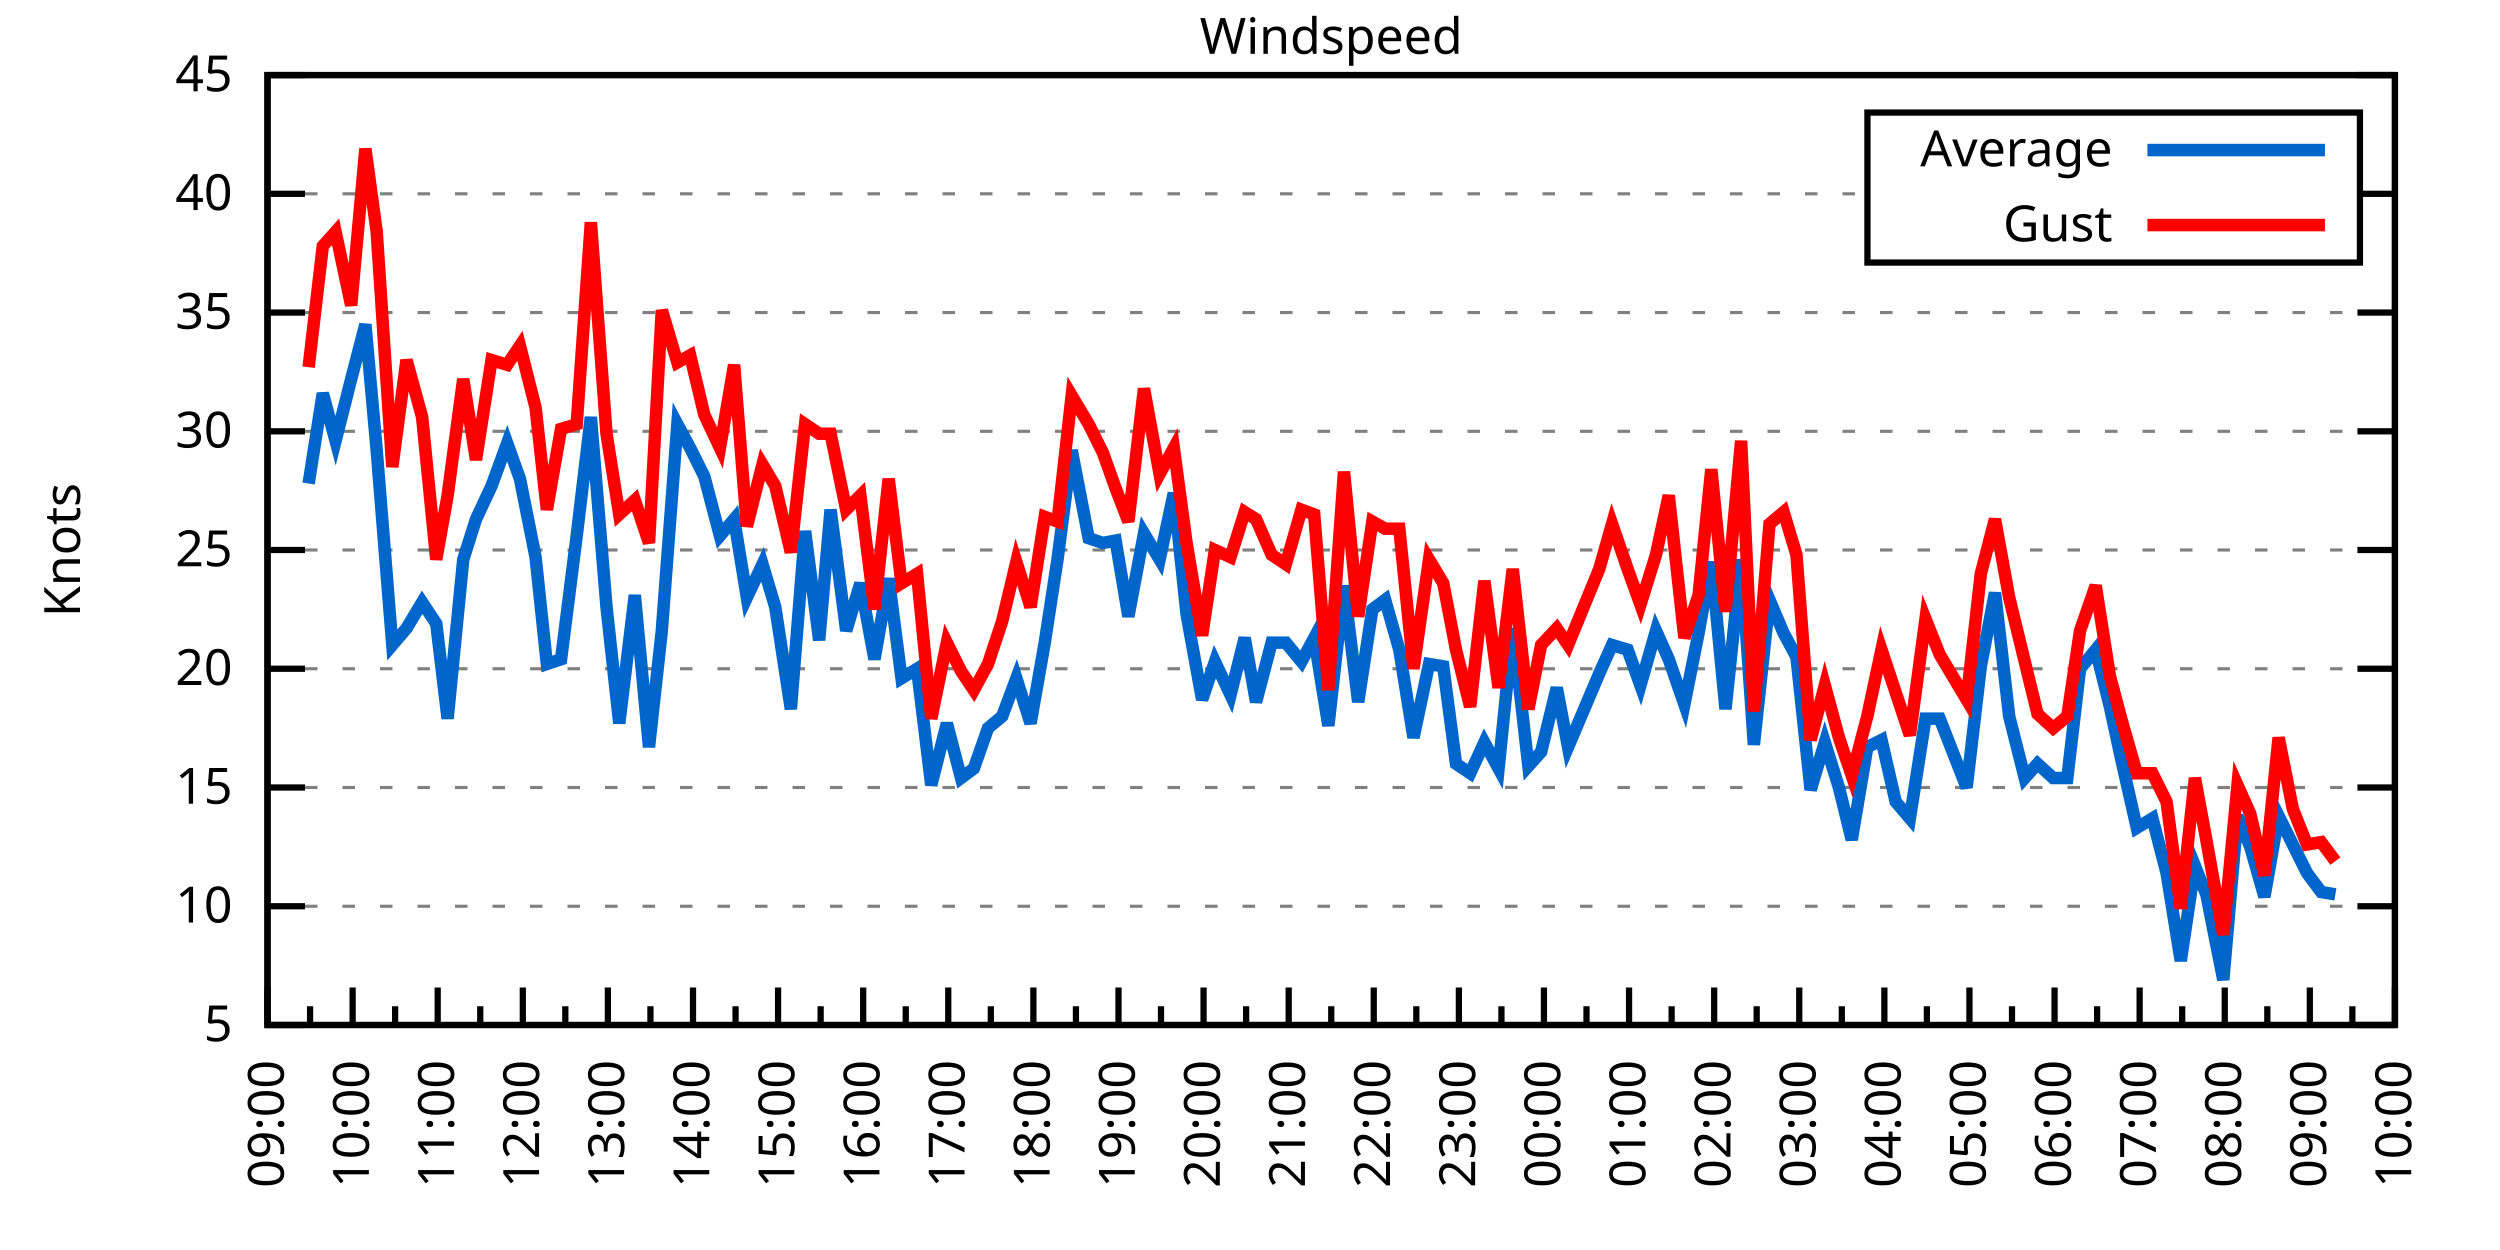
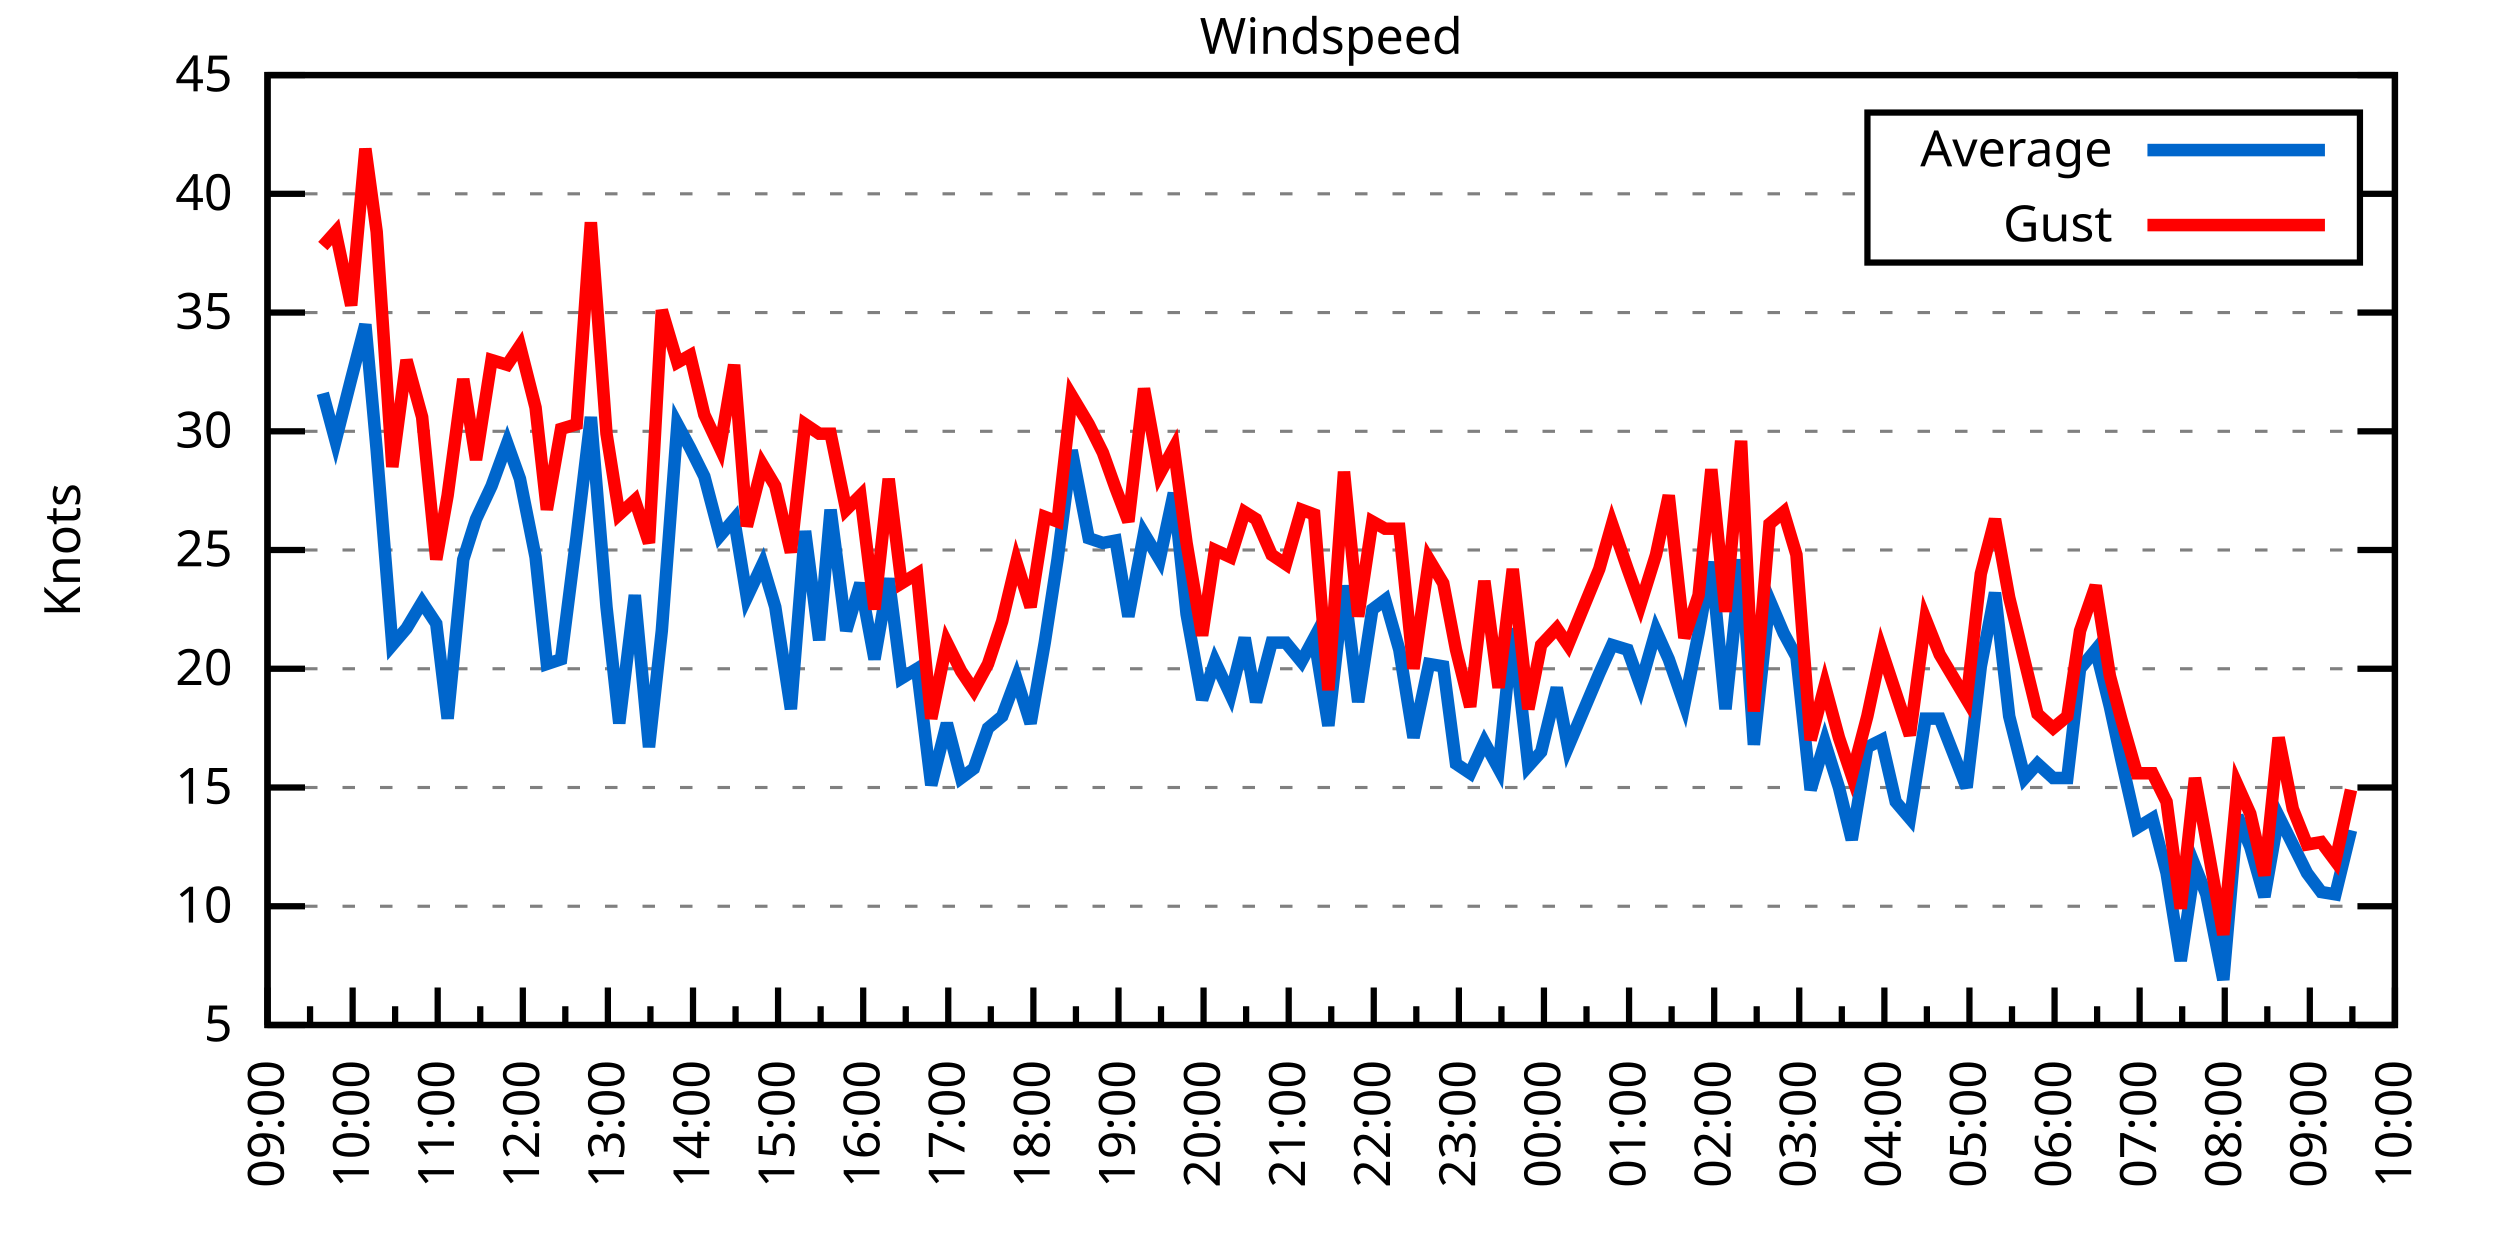
<svg xmlns="http://www.w3.org/2000/svg" xmlns:xlink="http://www.w3.org/1999/xlink" width="400" height="200" viewBox="0 0 400 200">
  <g id="gnuplot_canvas">
    <rect x="0" y="0" width="400" height="200" fill="none" />
    <defs>
      <circle id="gpDot" r="0.5" stroke-width="0.5" stroke="currentColor" />
      <path id="gpPt0" stroke-width="0.333" stroke="currentColor" d="M-1,0 h2 M0,-1 v2" />
      <path id="gpPt1" stroke-width="0.333" stroke="currentColor" d="M-1,-1 L1,1 M1,-1 L-1,1" />
      <path id="gpPt2" stroke-width="0.333" stroke="currentColor" d="M-1,0 L1,0 M0,-1 L0,1 M-1,-1 L1,1 M-1,1 L1,-1" />
      <rect id="gpPt3" stroke-width="0.333" stroke="currentColor" x="-1" y="-1" width="2" height="2" />
      <rect id="gpPt4" stroke-width="0.333" stroke="currentColor" fill="currentColor" x="-1" y="-1" width="2" height="2" />
      <circle id="gpPt5" stroke-width="0.333" stroke="currentColor" cx="0" cy="0" r="1" />
      <use xlink:href="#gpPt5" id="gpPt6" fill="currentColor" stroke="none" />
      <path id="gpPt7" stroke-width="0.333" stroke="currentColor" d="M0,-1.33 L-1.33,0.67 L1.33,0.67 z" />
      <use xlink:href="#gpPt7" id="gpPt8" fill="currentColor" stroke="none" />
      <use xlink:href="#gpPt7" id="gpPt9" stroke="currentColor" transform="rotate(180)" />
      <use xlink:href="#gpPt9" id="gpPt10" fill="currentColor" stroke="none" />
      <use xlink:href="#gpPt3" id="gpPt11" stroke="currentColor" transform="rotate(45)" />
      <use xlink:href="#gpPt11" id="gpPt12" fill="currentColor" stroke="none" />
      <path id="gpPt13" stroke-width="0.333" stroke="currentColor" d="M0,1.330 L1.265,0.411 L0.782,-1.067 L-0.782,-1.076 L-1.265,0.411 z" />
      <use xlink:href="#gpPt13" id="gpPt14" fill="currentColor" stroke="none" />
      <filter id="textbox" filterUnits="objectBoundingBox" x="0" y="0" height="1" width="1">
        <feFlood flood-color="white" flood-opacity="1" result="bgnd" />
        <feComposite in="SourceGraphic" in2="bgnd" operator="atop" />
      </filter>
      <filter id="greybox" filterUnits="objectBoundingBox" x="0" y="0" height="1" width="1">
        <feFlood flood-color="lightgrey" flood-opacity="1" result="grey" />
        <feComposite in="SourceGraphic" in2="grey" operator="atop" />
      </filter>
    </defs>
    <g fill="none" color="white" stroke="currentColor" stroke-width="1.00" stroke-linecap="butt" stroke-linejoin="miter">
</g>
    <g fill="none" color="black" stroke="currentColor" stroke-width="1.00" stroke-linecap="butt" stroke-linejoin="miter">
      <g stroke="none" shape-rendering="crispEdges">
        <polygon fill="rgb(255, 255, 255)" points="42.80,164.00 383.18,164.00 383.18,12.02 42.80,12.02 " />
      </g>
    </g>
    <g fill="none" color="black" stroke="currentColor" stroke-width="1.00" stroke-linecap="butt" stroke-linejoin="miter">
</g>
    <g fill="none" color="black" stroke="black" stroke-width="0.50" stroke-linecap="butt" stroke-linejoin="miter">
</g>
    <g fill="none" color="gray" stroke="currentColor" stroke-width="0.50" stroke-linecap="butt" stroke-linejoin="miter">
      <path stroke="gray" stroke-dasharray="2,4" class="gridline" d="M42.80,164.00 L383.19,164.00  " />
    </g>
    <g fill="none" color="gray" stroke="gray" stroke-width="1.00" stroke-linecap="butt" stroke-linejoin="miter">
</g>
    <g fill="none" color="black" stroke="currentColor" stroke-width="1.00" stroke-linecap="butt" stroke-linejoin="miter">
      <path stroke="black" d="M42.80,164.00 L48.80,164.00 M383.19,164.00 L377.19,164.00  " />
      <g transform="translate(37.20,166.60)" stroke="none" fill="black" font-family="Sans" font-size="8.00" text-anchor="end">
        <text>
          <tspan font-family="Sans"> 5</tspan>
        </text>
      </g>
    </g>
    <g fill="none" color="black" stroke="currentColor" stroke-width="1.00" stroke-linecap="butt" stroke-linejoin="miter">
</g>
    <g fill="none" color="black" stroke="black" stroke-width="0.50" stroke-linecap="butt" stroke-linejoin="miter">
</g>
    <g fill="none" color="gray" stroke="currentColor" stroke-width="0.50" stroke-linecap="butt" stroke-linejoin="miter">
      <path stroke="gray" stroke-dasharray="2,4" class="gridline" d="M42.80,145.00 L383.19,145.00  " />
    </g>
    <g fill="none" color="gray" stroke="gray" stroke-width="1.00" stroke-linecap="butt" stroke-linejoin="miter">
</g>
    <g fill="none" color="black" stroke="currentColor" stroke-width="1.00" stroke-linecap="butt" stroke-linejoin="miter">
      <path stroke="black" d="M42.80,145.00 L48.80,145.00 M383.19,145.00 L377.19,145.00  " />
      <g transform="translate(37.20,147.60)" stroke="none" fill="black" font-family="Sans" font-size="8.00" text-anchor="end">
        <text>
          <tspan font-family="Sans"> 10</tspan>
        </text>
      </g>
    </g>
    <g fill="none" color="black" stroke="currentColor" stroke-width="1.00" stroke-linecap="butt" stroke-linejoin="miter">
</g>
    <g fill="none" color="black" stroke="black" stroke-width="0.50" stroke-linecap="butt" stroke-linejoin="miter">
</g>
    <g fill="none" color="gray" stroke="currentColor" stroke-width="0.50" stroke-linecap="butt" stroke-linejoin="miter">
      <path stroke="gray" stroke-dasharray="2,4" class="gridline" d="M42.80,126.00 L383.19,126.00  " />
    </g>
    <g fill="none" color="gray" stroke="gray" stroke-width="1.00" stroke-linecap="butt" stroke-linejoin="miter">
</g>
    <g fill="none" color="black" stroke="currentColor" stroke-width="1.00" stroke-linecap="butt" stroke-linejoin="miter">
      <path stroke="black" d="M42.80,126.00 L48.80,126.00 M383.19,126.00 L377.19,126.00  " />
      <g transform="translate(37.20,128.60)" stroke="none" fill="black" font-family="Sans" font-size="8.00" text-anchor="end">
        <text>
          <tspan font-family="Sans"> 15</tspan>
        </text>
      </g>
    </g>
    <g fill="none" color="black" stroke="currentColor" stroke-width="1.00" stroke-linecap="butt" stroke-linejoin="miter">
</g>
    <g fill="none" color="black" stroke="black" stroke-width="0.50" stroke-linecap="butt" stroke-linejoin="miter">
</g>
    <g fill="none" color="gray" stroke="currentColor" stroke-width="0.50" stroke-linecap="butt" stroke-linejoin="miter">
      <path stroke="gray" stroke-dasharray="2,4" class="gridline" d="M42.80,107.00 L383.19,107.00  " />
    </g>
    <g fill="none" color="gray" stroke="gray" stroke-width="1.00" stroke-linecap="butt" stroke-linejoin="miter">
</g>
    <g fill="none" color="black" stroke="currentColor" stroke-width="1.00" stroke-linecap="butt" stroke-linejoin="miter">
      <path stroke="black" d="M42.80,107.00 L48.80,107.00 M383.19,107.00 L377.19,107.00  " />
      <g transform="translate(37.20,109.60)" stroke="none" fill="black" font-family="Sans" font-size="8.00" text-anchor="end">
        <text>
          <tspan font-family="Sans"> 20</tspan>
        </text>
      </g>
    </g>
    <g fill="none" color="black" stroke="currentColor" stroke-width="1.00" stroke-linecap="butt" stroke-linejoin="miter">
</g>
    <g fill="none" color="black" stroke="black" stroke-width="0.50" stroke-linecap="butt" stroke-linejoin="miter">
</g>
    <g fill="none" color="gray" stroke="currentColor" stroke-width="0.50" stroke-linecap="butt" stroke-linejoin="miter">
      <path stroke="gray" stroke-dasharray="2,4" class="gridline" d="M42.80,88.00 L383.19,88.00  " />
    </g>
    <g fill="none" color="gray" stroke="gray" stroke-width="1.00" stroke-linecap="butt" stroke-linejoin="miter">
</g>
    <g fill="none" color="black" stroke="currentColor" stroke-width="1.00" stroke-linecap="butt" stroke-linejoin="miter">
      <path stroke="black" d="M42.80,88.00 L48.80,88.00 M383.19,88.00 L377.19,88.00  " />
      <g transform="translate(37.20,90.60)" stroke="none" fill="black" font-family="Sans" font-size="8.00" text-anchor="end">
        <text>
          <tspan font-family="Sans"> 25</tspan>
        </text>
      </g>
    </g>
    <g fill="none" color="black" stroke="currentColor" stroke-width="1.00" stroke-linecap="butt" stroke-linejoin="miter">
</g>
    <g fill="none" color="black" stroke="black" stroke-width="0.50" stroke-linecap="butt" stroke-linejoin="miter">
</g>
    <g fill="none" color="gray" stroke="currentColor" stroke-width="0.50" stroke-linecap="butt" stroke-linejoin="miter">
      <path stroke="gray" stroke-dasharray="2,4" class="gridline" d="M42.80,69.01 L383.19,69.01  " />
    </g>
    <g fill="none" color="gray" stroke="gray" stroke-width="1.00" stroke-linecap="butt" stroke-linejoin="miter">
</g>
    <g fill="none" color="black" stroke="currentColor" stroke-width="1.00" stroke-linecap="butt" stroke-linejoin="miter">
      <path stroke="black" d="M42.80,69.01 L48.80,69.01 M383.19,69.01 L377.19,69.01  " />
      <g transform="translate(37.20,71.61)" stroke="none" fill="black" font-family="Sans" font-size="8.00" text-anchor="end">
        <text>
          <tspan font-family="Sans"> 30</tspan>
        </text>
      </g>
    </g>
    <g fill="none" color="black" stroke="currentColor" stroke-width="1.00" stroke-linecap="butt" stroke-linejoin="miter">
</g>
    <g fill="none" color="black" stroke="black" stroke-width="0.50" stroke-linecap="butt" stroke-linejoin="miter">
</g>
    <g fill="none" color="gray" stroke="currentColor" stroke-width="0.50" stroke-linecap="butt" stroke-linejoin="miter">
      <path stroke="gray" stroke-dasharray="2,4" class="gridline" d="M42.80,50.01 L383.19,50.01  " />
    </g>
    <g fill="none" color="gray" stroke="gray" stroke-width="1.00" stroke-linecap="butt" stroke-linejoin="miter">
</g>
    <g fill="none" color="black" stroke="currentColor" stroke-width="1.00" stroke-linecap="butt" stroke-linejoin="miter">
      <path stroke="black" d="M42.80,50.01 L48.80,50.01 M383.19,50.01 L377.19,50.01  " />
      <g transform="translate(37.20,52.61)" stroke="none" fill="black" font-family="Sans" font-size="8.00" text-anchor="end">
        <text>
          <tspan font-family="Sans"> 35</tspan>
        </text>
      </g>
    </g>
    <g fill="none" color="black" stroke="currentColor" stroke-width="1.00" stroke-linecap="butt" stroke-linejoin="miter">
</g>
    <g fill="none" color="black" stroke="black" stroke-width="0.50" stroke-linecap="butt" stroke-linejoin="miter">
</g>
    <g fill="none" color="gray" stroke="currentColor" stroke-width="0.50" stroke-linecap="butt" stroke-linejoin="miter">
      <path stroke="gray" stroke-dasharray="2,4" class="gridline" d="M42.80,31.01 L298.79,31.01 M377.59,31.01 L383.19,31.01  " />
    </g>
    <g fill="none" color="gray" stroke="gray" stroke-width="1.00" stroke-linecap="butt" stroke-linejoin="miter">
</g>
    <g fill="none" color="black" stroke="currentColor" stroke-width="1.00" stroke-linecap="butt" stroke-linejoin="miter">
      <path stroke="black" d="M42.80,31.01 L48.80,31.01 M383.19,31.01 L377.19,31.01  " />
      <g transform="translate(37.20,33.61)" stroke="none" fill="black" font-family="Sans" font-size="8.00" text-anchor="end">
        <text>
          <tspan font-family="Sans"> 40</tspan>
        </text>
      </g>
    </g>
    <g fill="none" color="black" stroke="currentColor" stroke-width="1.00" stroke-linecap="butt" stroke-linejoin="miter">
</g>
    <g fill="none" color="black" stroke="black" stroke-width="0.50" stroke-linecap="butt" stroke-linejoin="miter">
</g>
    <g fill="none" color="gray" stroke="currentColor" stroke-width="0.50" stroke-linecap="butt" stroke-linejoin="miter">
      <path stroke="gray" stroke-dasharray="2,4" class="gridline" d="M42.80,12.01 L383.19,12.01  " />
    </g>
    <g fill="none" color="gray" stroke="gray" stroke-width="1.00" stroke-linecap="butt" stroke-linejoin="miter">
</g>
    <g fill="none" color="black" stroke="currentColor" stroke-width="1.00" stroke-linecap="butt" stroke-linejoin="miter">
      <path stroke="black" d="M42.80,12.01 L48.80,12.01 M383.19,12.01 L377.19,12.01  " />
      <g transform="translate(37.20,14.61)" stroke="none" fill="black" font-family="Sans" font-size="8.00" text-anchor="end">
        <text>
          <tspan font-family="Sans"> 45</tspan>
        </text>
      </g>
    </g>
    <g fill="none" color="black" stroke="currentColor" stroke-width="1.00" stroke-linecap="butt" stroke-linejoin="miter">
      <path stroke="black" d="M42.80,164.00 L42.80,158.00  " />
      <g transform="translate(45.40,169.60) rotate(270)" stroke="none" fill="black" font-family="Sans" font-size="8.00" text-anchor="end">
        <text>
          <tspan font-family="Sans">09:00</tspan>
        </text>
      </g>
    </g>
    <g fill="none" color="black" stroke="currentColor" stroke-width="1.00" stroke-linecap="butt" stroke-linejoin="miter">
      <path stroke="black" d="M49.61,164.00 L49.61,161.00 M56.42,164.00 L56.42,158.00  " />
      <g transform="translate(59.02,169.60) rotate(270)" stroke="none" fill="black" font-family="Sans" font-size="8.00" text-anchor="end">
        <text>
          <tspan font-family="Sans">10:00</tspan>
        </text>
      </g>
    </g>
    <g fill="none" color="black" stroke="currentColor" stroke-width="1.00" stroke-linecap="butt" stroke-linejoin="miter">
      <path stroke="black" d="M63.22,164.00 L63.22,161.00 M70.03,164.00 L70.03,158.00  " />
      <g transform="translate(72.63,169.60) rotate(270)" stroke="none" fill="black" font-family="Sans" font-size="8.00" text-anchor="end">
        <text>
          <tspan font-family="Sans">11:00</tspan>
        </text>
      </g>
    </g>
    <g fill="none" color="black" stroke="currentColor" stroke-width="1.00" stroke-linecap="butt" stroke-linejoin="miter">
      <path stroke="black" d="M76.84,164.00 L76.84,161.00 M83.65,164.00 L83.65,158.00  " />
      <g transform="translate(86.25,169.60) rotate(270)" stroke="none" fill="black" font-family="Sans" font-size="8.00" text-anchor="end">
        <text>
          <tspan font-family="Sans">12:00</tspan>
        </text>
      </g>
    </g>
    <g fill="none" color="black" stroke="currentColor" stroke-width="1.00" stroke-linecap="butt" stroke-linejoin="miter">
      <path stroke="black" d="M90.45,164.00 L90.45,161.00 M97.26,164.00 L97.26,158.00  " />
      <g transform="translate(99.86,169.60) rotate(270)" stroke="none" fill="black" font-family="Sans" font-size="8.00" text-anchor="end">
        <text>
          <tspan font-family="Sans">13:00</tspan>
        </text>
      </g>
    </g>
    <g fill="none" color="black" stroke="currentColor" stroke-width="1.00" stroke-linecap="butt" stroke-linejoin="miter">
      <path stroke="black" d="M104.07,164.00 L104.07,161.00 M110.88,164.00 L110.88,158.00  " />
      <g transform="translate(113.48,169.60) rotate(270)" stroke="none" fill="black" font-family="Sans" font-size="8.00" text-anchor="end">
        <text>
          <tspan font-family="Sans">14:00</tspan>
        </text>
      </g>
    </g>
    <g fill="none" color="black" stroke="currentColor" stroke-width="1.00" stroke-linecap="butt" stroke-linejoin="miter">
      <path stroke="black" d="M117.69,164.00 L117.69,161.00 M124.49,164.00 L124.49,158.00  " />
      <g transform="translate(127.09,169.60) rotate(270)" stroke="none" fill="black" font-family="Sans" font-size="8.00" text-anchor="end">
        <text>
          <tspan font-family="Sans">15:00</tspan>
        </text>
      </g>
    </g>
    <g fill="none" color="black" stroke="currentColor" stroke-width="1.00" stroke-linecap="butt" stroke-linejoin="miter">
      <path stroke="black" d="M131.30,164.00 L131.30,161.00 M138.11,164.00 L138.11,158.00  " />
      <g transform="translate(140.71,169.60) rotate(270)" stroke="none" fill="black" font-family="Sans" font-size="8.00" text-anchor="end">
        <text>
          <tspan font-family="Sans">16:00</tspan>
        </text>
      </g>
    </g>
    <g fill="none" color="black" stroke="currentColor" stroke-width="1.00" stroke-linecap="butt" stroke-linejoin="miter">
      <path stroke="black" d="M144.92,164.00 L144.92,161.00 M151.72,164.00 L151.72,158.00  " />
      <g transform="translate(154.32,169.60) rotate(270)" stroke="none" fill="black" font-family="Sans" font-size="8.00" text-anchor="end">
        <text>
          <tspan font-family="Sans">17:00</tspan>
        </text>
      </g>
    </g>
    <g fill="none" color="black" stroke="currentColor" stroke-width="1.00" stroke-linecap="butt" stroke-linejoin="miter">
      <path stroke="black" d="M158.53,164.00 L158.53,161.00 M165.34,164.00 L165.34,158.00  " />
      <g transform="translate(167.94,169.60) rotate(270)" stroke="none" fill="black" font-family="Sans" font-size="8.00" text-anchor="end">
        <text>
          <tspan font-family="Sans">18:00</tspan>
        </text>
      </g>
    </g>
    <g fill="none" color="black" stroke="currentColor" stroke-width="1.00" stroke-linecap="butt" stroke-linejoin="miter">
      <path stroke="black" d="M172.15,164.00 L172.15,161.00 M178.96,164.00 L178.96,158.00  " />
      <g transform="translate(181.56,169.60) rotate(270)" stroke="none" fill="black" font-family="Sans" font-size="8.00" text-anchor="end">
        <text>
          <tspan font-family="Sans">19:00</tspan>
        </text>
      </g>
    </g>
    <g fill="none" color="black" stroke="currentColor" stroke-width="1.00" stroke-linecap="butt" stroke-linejoin="miter">
      <path stroke="black" d="M185.76,164.00 L185.76,161.00 M192.57,164.00 L192.57,158.00  " />
      <g transform="translate(195.17,169.60) rotate(270)" stroke="none" fill="black" font-family="Sans" font-size="8.00" text-anchor="end">
        <text>
          <tspan font-family="Sans">20:00</tspan>
        </text>
      </g>
    </g>
    <g fill="none" color="black" stroke="currentColor" stroke-width="1.00" stroke-linecap="butt" stroke-linejoin="miter">
      <path stroke="black" d="M199.38,164.00 L199.38,161.00 M206.19,164.00 L206.19,158.00  " />
      <g transform="translate(208.79,169.60) rotate(270)" stroke="none" fill="black" font-family="Sans" font-size="8.00" text-anchor="end">
        <text>
          <tspan font-family="Sans">21:00</tspan>
        </text>
      </g>
    </g>
    <g fill="none" color="black" stroke="currentColor" stroke-width="1.00" stroke-linecap="butt" stroke-linejoin="miter">
      <path stroke="black" d="M213.00,164.00 L213.00,161.00 M219.80,164.00 L219.80,158.00  " />
      <g transform="translate(222.40,169.60) rotate(270)" stroke="none" fill="black" font-family="Sans" font-size="8.00" text-anchor="end">
        <text>
          <tspan font-family="Sans">22:00</tspan>
        </text>
      </g>
    </g>
    <g fill="none" color="black" stroke="currentColor" stroke-width="1.00" stroke-linecap="butt" stroke-linejoin="miter">
      <path stroke="black" d="M226.61,164.00 L226.61,161.00 M233.42,164.00 L233.42,158.00  " />
      <g transform="translate(236.02,169.60) rotate(270)" stroke="none" fill="black" font-family="Sans" font-size="8.00" text-anchor="end">
        <text>
          <tspan font-family="Sans">23:00</tspan>
        </text>
      </g>
    </g>
    <g fill="none" color="black" stroke="currentColor" stroke-width="1.00" stroke-linecap="butt" stroke-linejoin="miter">
      <path stroke="black" d="M240.23,164.00 L240.23,161.00 M247.03,164.00 L247.03,158.00  " />
      <g transform="translate(249.63,169.60) rotate(270)" stroke="none" fill="black" font-family="Sans" font-size="8.00" text-anchor="end">
        <text>
          <tspan font-family="Sans">00:00</tspan>
        </text>
      </g>
    </g>
    <g fill="none" color="black" stroke="currentColor" stroke-width="1.00" stroke-linecap="butt" stroke-linejoin="miter">
      <path stroke="black" d="M253.84,164.00 L253.84,161.00 M260.65,164.00 L260.65,158.00  " />
      <g transform="translate(263.25,169.60) rotate(270)" stroke="none" fill="black" font-family="Sans" font-size="8.00" text-anchor="end">
        <text>
          <tspan font-family="Sans">01:00</tspan>
        </text>
      </g>
    </g>
    <g fill="none" color="black" stroke="currentColor" stroke-width="1.00" stroke-linecap="butt" stroke-linejoin="miter">
      <path stroke="black" d="M267.46,164.00 L267.46,161.00 M274.27,164.00 L274.27,158.00  " />
      <g transform="translate(276.87,169.60) rotate(270)" stroke="none" fill="black" font-family="Sans" font-size="8.00" text-anchor="end">
        <text>
          <tspan font-family="Sans">02:00</tspan>
        </text>
      </g>
    </g>
    <g fill="none" color="black" stroke="currentColor" stroke-width="1.00" stroke-linecap="butt" stroke-linejoin="miter">
      <path stroke="black" d="M281.07,164.00 L281.07,161.00 M287.88,164.00 L287.88,158.00  " />
      <g transform="translate(290.48,169.60) rotate(270)" stroke="none" fill="black" font-family="Sans" font-size="8.00" text-anchor="end">
        <text>
          <tspan font-family="Sans">03:00</tspan>
        </text>
      </g>
    </g>
    <g fill="none" color="black" stroke="currentColor" stroke-width="1.00" stroke-linecap="butt" stroke-linejoin="miter">
      <path stroke="black" d="M294.69,164.00 L294.69,161.00 M301.50,164.00 L301.50,158.00  " />
      <g transform="translate(304.10,169.60) rotate(270)" stroke="none" fill="black" font-family="Sans" font-size="8.00" text-anchor="end">
        <text>
          <tspan font-family="Sans">04:00</tspan>
        </text>
      </g>
    </g>
    <g fill="none" color="black" stroke="currentColor" stroke-width="1.00" stroke-linecap="butt" stroke-linejoin="miter">
      <path stroke="black" d="M308.30,164.00 L308.30,161.00 M315.11,164.00 L315.11,158.00  " />
      <g transform="translate(317.71,169.60) rotate(270)" stroke="none" fill="black" font-family="Sans" font-size="8.00" text-anchor="end">
        <text>
          <tspan font-family="Sans">05:00</tspan>
        </text>
      </g>
    </g>
    <g fill="none" color="black" stroke="currentColor" stroke-width="1.00" stroke-linecap="butt" stroke-linejoin="miter">
      <path stroke="black" d="M321.92,164.00 L321.92,161.00 M328.73,164.00 L328.73,158.00  " />
      <g transform="translate(331.33,169.60) rotate(270)" stroke="none" fill="black" font-family="Sans" font-size="8.00" text-anchor="end">
        <text>
          <tspan font-family="Sans">06:00</tspan>
        </text>
      </g>
    </g>
    <g fill="none" color="black" stroke="currentColor" stroke-width="1.00" stroke-linecap="butt" stroke-linejoin="miter">
      <path stroke="black" d="M335.54,164.00 L335.54,161.00 M342.34,164.00 L342.34,158.00  " />
      <g transform="translate(344.94,169.60) rotate(270)" stroke="none" fill="black" font-family="Sans" font-size="8.00" text-anchor="end">
        <text>
          <tspan font-family="Sans">07:00</tspan>
        </text>
      </g>
    </g>
    <g fill="none" color="black" stroke="currentColor" stroke-width="1.00" stroke-linecap="butt" stroke-linejoin="miter">
      <path stroke="black" d="M349.15,164.00 L349.15,161.00 M355.96,164.00 L355.96,158.00  " />
      <g transform="translate(358.56,169.60) rotate(270)" stroke="none" fill="black" font-family="Sans" font-size="8.00" text-anchor="end">
        <text>
          <tspan font-family="Sans">08:00</tspan>
        </text>
      </g>
    </g>
    <g fill="none" color="black" stroke="currentColor" stroke-width="1.00" stroke-linecap="butt" stroke-linejoin="miter">
      <path stroke="black" d="M362.77,164.00 L362.77,161.00 M369.57,164.00 L369.57,158.00  " />
      <g transform="translate(372.17,169.60) rotate(270)" stroke="none" fill="black" font-family="Sans" font-size="8.00" text-anchor="end">
        <text>
          <tspan font-family="Sans">09:00</tspan>
        </text>
      </g>
    </g>
    <g fill="none" color="black" stroke="currentColor" stroke-width="1.00" stroke-linecap="butt" stroke-linejoin="miter">
      <path stroke="black" d="M376.38,164.00 L376.38,161.00 M383.19,164.00 L383.19,158.00  " />
      <g transform="translate(385.79,169.60) rotate(270)" stroke="none" fill="black" font-family="Sans" font-size="8.00" text-anchor="end">
        <text>
          <tspan font-family="Sans">10:00</tspan>
        </text>
      </g>
    </g>
    <g fill="none" color="black" stroke="currentColor" stroke-width="1.00" stroke-linecap="butt" stroke-linejoin="miter">
</g>
    <g fill="none" color="black" stroke="currentColor" stroke-width="1.00" stroke-linecap="butt" stroke-linejoin="miter">
      <path stroke="black" d="M42.80,12.01 L42.80,164.00 L383.19,164.00 L383.19,12.01 L42.80,12.01 Z  " />
    </g>
    <g fill="none" color="black" stroke="currentColor" stroke-width="1.00" stroke-linecap="butt" stroke-linejoin="miter">
      <g transform="translate(12.80,88.01) rotate(270)" stroke="none" fill="black" font-family="Sans" font-size="8.00" text-anchor="middle">
        <text>
          <tspan font-family="Sans">Knots</tspan>
        </text>
      </g>
    </g>
    <g fill="none" color="black" stroke="currentColor" stroke-width="1.00" stroke-linecap="butt" stroke-linejoin="miter">
</g>
    <g fill="none" color="black" stroke="currentColor" stroke-width="1.00" stroke-linecap="butt" stroke-linejoin="miter">
      <path stroke="black" d="M298.79,42.01 L298.79,18.01 L377.59,18.01 L377.59,42.01 L298.79,42.01 Z  " />
    </g>
    <g id="Windspeed_plot_1">
      <g fill="none" color="white" stroke="black" stroke-width="2.00" stroke-linecap="butt" stroke-linejoin="miter">
</g>
      <g fill="none" color="black" stroke="currentColor" stroke-width="2.00" stroke-linecap="butt" stroke-linejoin="miter">
        <g transform="translate(337.99,26.61)" stroke="none" fill="black" font-family="Sans" font-size="8.00" text-anchor="end">
          <text>
            <tspan font-family="Sans">Average</tspan>
          </text>
        </g>
      </g>
      <g fill="none" color="black" stroke="currentColor" stroke-width="2.00" stroke-linecap="butt" stroke-linejoin="miter">
-         <path stroke="rgb(  0, 102, 204)" d="M343.59,24.01 L371.99,24.01 M49.38,77.37 L51.65,62.93 L53.69,70.53 L56.19,60.65 L58.46,51.91 L60.27,72.05   L62.77,103.20 L65.04,100.54 L67.54,96.36 L69.80,99.78 L71.62,114.98 L74.12,89.52 L76.16,83.07 L78.65,77.75   L81.15,70.91 L83.19,76.61 L85.69,89.14 L87.50,106.24 L89.77,105.48 L92.27,85.73 L94.54,66.73 L97.04,97.12   L99.08,115.74 L101.57,95.22 L103.84,119.54 L105.89,100.92 L108.38,67.87 L110.42,71.67 L112.69,76.23 L115.19,85.73   L117.46,83.07 L119.50,95.60 L122.00,90.28 L124.04,97.12 L126.54,113.46 L128.81,84.97 L131.07,102.44 L132.89,81.55   L135.39,100.92 L137.66,93.32 L139.92,105.48 L142.19,92.56 L144.24,108.52 L146.73,107.00 L149.00,125.62 L151.50,115.74   L153.77,124.48 L155.81,122.96 L158.08,116.50 L160.35,114.60 L162.62,108.52 L164.89,115.74 L167.16,102.82 L169.20,89.52   L171.47,72.05 L174.19,86.11 L176.46,86.87 L178.50,86.49 L180.54,98.64 L183.04,85.35 L185.54,89.52 L187.81,78.89   L189.85,98.26 L192.34,111.94 L194.39,105.86 L196.88,111.18 L199.15,102.06 L200.97,112.32 L203.46,102.82 L205.73,102.82   L208.23,105.86 L210.27,102.06 L212.54,116.12 L215.04,93.70 L217.31,112.32 L219.58,97.50 L221.62,95.98 L223.89,103.96   L226.16,118.02 L228.65,106.24 L230.92,106.62 L232.96,122.20 L235.23,123.72 L237.50,118.78 L239.77,122.96 L242.04,100.54   L244.54,122.58 L246.58,120.30 L249.08,110.04 L250.89,119.54 L255.88,107.76 L257.93,103.20 L260.42,103.96 L262.47,109.66   L264.96,100.92 L267.00,105.48 L269.50,112.70 L271.77,101.30 L273.81,89.90 L276.08,113.46 L278.58,89.52 L280.62,119.16   L283.12,95.98 L285.38,101.30 L287.43,105.10 L289.70,126.38 L291.97,118.78 L294.23,126.00 L296.28,134.36 L298.77,119.54   L301.04,118.40 L303.31,128.28 L305.58,130.94 L308.08,114.98 L310.35,114.98 L314.66,126.00 L316.93,106.62 L319.20,94.84   L321.47,114.60 L323.96,124.48 L326.00,122.20 L328.50,124.48 L330.77,124.48 L332.81,107.00 L335.31,103.96 L337.58,113.08   L339.39,121.44 L341.89,132.46 L344.39,130.94 L346.65,139.68 L348.92,153.74 L351.19,138.54 L353.01,143.10 L355.73,156.78   L358.00,130.56 L360.04,135.50 L362.31,143.48 L364.58,130.56 L366.85,135.12 L369.12,139.68 L371.39,142.72 L373.66,143.10    " />
+         <path stroke="rgb(  0, 102, 204)" d="M343.59,24.01 L371.99,24.01 M51.65,62.93 L53.69,70.53 L56.19,60.65 L58.46,51.91 L60.27,72.05 L62.77,103.20   L65.04,100.54 L67.54,96.36 L69.80,99.78 L71.62,114.98 L74.12,89.52 L76.16,83.07 L78.65,77.75 L81.15,70.91   L83.19,76.61 L85.69,89.14 L87.50,106.24 L89.77,105.48 L92.27,85.73 L94.54,66.73 L97.04,97.12 L99.08,115.74   L101.57,95.22 L103.84,119.54 L105.89,100.92 L108.38,67.87 L110.42,71.67 L112.69,76.23 L115.19,85.73 L117.46,83.07   L119.50,95.60 L122.00,90.28 L124.04,97.12 L126.54,113.46 L128.81,84.97 L131.07,102.44 L132.89,81.55 L135.39,100.92   L137.66,93.32 L139.92,105.48 L142.19,92.56 L144.24,108.52 L146.73,107.00 L149.00,125.62 L151.50,115.74 L153.77,124.48   L155.81,122.96 L158.08,116.50 L160.35,114.60 L162.62,108.52 L164.89,115.74 L167.16,102.82 L169.20,89.52 L171.47,72.05   L174.19,86.11 L176.46,86.87 L178.50,86.49 L180.54,98.64 L183.04,85.35 L185.54,89.52 L187.81,78.89 L189.85,98.26   L192.34,111.94 L194.39,105.86 L196.88,111.18 L199.15,102.06 L200.97,112.32 L203.46,102.82 L205.73,102.82 L208.23,105.86   L210.27,102.06 L212.54,116.12 L215.04,93.70 L217.31,112.32 L219.58,97.50 L221.62,95.98 L223.89,103.96 L226.16,118.02   L228.65,106.24 L230.92,106.62 L232.96,122.20 L235.23,123.72 L237.50,118.78 L239.77,122.96 L242.04,100.54 L244.54,122.58   L246.58,120.30 L249.08,110.04 L250.89,119.54 L255.88,107.76 L257.93,103.20 L260.42,103.96 L262.47,109.66 L264.96,100.92   L267.00,105.48 L269.50,112.70 L271.77,101.30 L273.81,89.90 L276.08,113.46 L278.58,89.52 L280.62,119.16 L283.12,95.98   L285.38,101.30 L287.43,105.10 L289.70,126.38 L291.97,118.78 L294.23,126.00 L296.28,134.36 L298.77,119.54 L301.04,118.40   L303.31,128.28 L305.58,130.94 L308.08,114.98 L310.35,114.98 L314.66,126.00 L316.93,106.62 L319.20,94.84 L321.47,114.60   L323.96,124.48 L326.00,122.20 L328.50,124.48 L330.77,124.48 L332.81,107.00 L335.31,103.96 L337.58,113.08 L339.39,121.44   L341.89,132.46 L344.39,130.94 L346.65,139.68 L348.92,153.74 L351.19,138.54 L353.01,143.10 L355.73,156.78 L358.00,130.56   L360.04,135.50 L362.31,143.48 L364.58,130.56 L366.85,135.12 L369.12,139.68 L371.39,142.72 L373.66,143.10 L376.16,132.84    " />
      </g>
    </g>
    <g id="Windspeed_plot_2">
      <g fill="none" color="black" stroke="currentColor" stroke-width="2.00" stroke-linecap="butt" stroke-linejoin="miter">
        <g transform="translate(337.99,38.61)" stroke="none" fill="black" font-family="Sans" font-size="8.00" text-anchor="end">
          <text>
            <tspan font-family="Sans">Gust</tspan>
          </text>
        </g>
      </g>
      <g fill="none" color="black" stroke="currentColor" stroke-width="2.00" stroke-linecap="butt" stroke-linejoin="miter">
-         <path stroke="rgb(255,   0,   0)" d="M343.59,36.01 L371.99,36.01 M49.38,58.75 L51.65,39.37 L53.69,37.09 L56.19,48.87 L58.46,23.79 L60.27,37.09   L62.77,74.71 L65.04,57.61 L67.54,66.73 L69.80,89.52 L71.62,79.27 L74.12,60.65 L76.16,73.57 L78.65,57.61   L81.15,58.37 L83.19,55.33 L85.69,65.21 L87.50,81.55 L89.77,68.63 L92.27,67.87 L94.54,35.57 L97.04,69.39   L99.08,82.31 L101.57,80.03 L103.84,86.87 L105.89,49.63 L108.38,57.99 L110.42,56.85 L112.69,66.35 L115.19,71.67   L117.46,58.37 L119.50,84.21 L122.00,74.33 L124.04,77.75 L126.54,88.38 L128.81,67.87 L131.07,69.39 L132.89,69.39   L135.39,81.55 L137.66,79.27 L139.92,97.50 L142.19,76.61 L144.24,93.32 L146.73,91.80 L149.00,114.98 L151.50,102.82   L153.77,107.38 L155.81,110.42 L158.08,106.24 L160.35,99.40 L162.62,89.90 L164.89,97.12 L167.16,82.69 L169.20,83.45   L171.47,63.31 L174.19,67.87 L176.46,72.43 L178.50,78.13 L180.54,83.45 L183.04,62.17 L185.54,75.85 L187.81,71.67   L189.85,86.87 L192.34,101.68 L194.39,88.00 L196.88,89.14 L199.15,81.93 L200.97,83.07 L203.46,88.76 L205.73,90.28   L208.23,81.55 L210.27,82.31 L212.54,110.42 L215.04,75.47 L217.31,98.64 L219.58,83.45 L221.62,84.59 L223.89,84.59   L226.16,107.00 L228.65,89.52 L230.92,93.32 L232.96,103.96 L235.23,113.08 L237.50,92.94 L239.77,110.04 L242.04,91.04   L244.54,113.46 L246.58,103.20 L249.08,100.54 L250.89,103.20 L255.88,91.04 L257.93,83.83 L260.42,91.04 L262.47,96.74   L264.96,88.76 L267.00,79.27 L269.50,102.06 L271.77,95.22 L273.81,75.09 L276.08,97.88 L278.58,70.53 L280.62,113.84   L283.12,83.83 L285.38,81.93 L287.43,88.76 L289.70,118.40 L291.97,109.66 L294.23,118.02 L296.28,124.10 L298.77,114.60   L301.04,103.96 L303.31,110.80 L305.58,117.64 L308.08,99.02 L310.35,104.72 L314.66,111.94 L316.93,91.80 L319.20,83.07   L321.47,95.60 L323.96,105.86 L326.00,114.22 L328.50,116.50 L330.77,114.60 L332.81,100.92 L335.31,93.70 L337.58,108.14   L339.39,114.98 L341.89,123.72 L344.39,123.72 L346.65,128.28 L348.92,145.38 L351.19,124.48 L353.01,134.36 L355.73,149.56   L358.00,125.62 L360.04,130.18 L362.31,140.06 L364.58,118.02 L366.85,129.42 L369.12,135.12 L371.39,134.74 L373.66,137.78    " />
+         <path stroke="rgb(255,   0,   0)" d="M343.59,36.01 L371.99,36.01 M51.65,39.37 L53.69,37.09 L56.19,48.87 L58.46,23.79 L60.27,37.09 L62.77,74.71   L65.04,57.61 L67.54,66.73 L69.80,89.52 L71.62,79.27 L74.12,60.65 L76.16,73.57 L78.65,57.61 L81.15,58.37   L83.19,55.33 L85.69,65.21 L87.50,81.55 L89.77,68.63 L92.27,67.87 L94.54,35.57 L97.04,69.39 L99.08,82.31   L101.57,80.03 L103.84,86.87 L105.89,49.63 L108.38,57.99 L110.42,56.85 L112.69,66.35 L115.19,71.67 L117.46,58.37   L119.50,84.21 L122.00,74.33 L124.04,77.75 L126.54,88.38 L128.81,67.87 L131.07,69.39 L132.89,69.39 L135.39,81.55   L137.66,79.27 L139.92,97.50 L142.19,76.61 L144.24,93.32 L146.73,91.80 L149.00,114.98 L151.50,102.82 L153.77,107.38   L155.81,110.42 L158.08,106.24 L160.35,99.40 L162.62,89.90 L164.89,97.12 L167.16,82.69 L169.20,83.45 L171.47,63.31   L174.19,67.87 L176.46,72.43 L178.50,78.13 L180.54,83.45 L183.04,62.17 L185.54,75.85 L187.81,71.67 L189.85,86.87   L192.34,101.68 L194.39,88.00 L196.88,89.14 L199.15,81.93 L200.97,83.07 L203.46,88.76 L205.73,90.28 L208.23,81.55   L210.27,82.31 L212.54,110.42 L215.04,75.47 L217.31,98.64 L219.58,83.45 L221.62,84.59 L223.89,84.59 L226.16,107.00   L228.65,89.52 L230.92,93.32 L232.96,103.96 L235.23,113.08 L237.50,92.94 L239.77,110.04 L242.04,91.04 L244.54,113.46   L246.58,103.20 L249.08,100.54 L250.89,103.20 L255.88,91.04 L257.93,83.83 L260.42,91.04 L262.47,96.74 L264.96,88.76   L267.00,79.27 L269.50,102.06 L271.77,95.22 L273.81,75.09 L276.08,97.88 L278.58,70.53 L280.62,113.84 L283.12,83.83   L285.38,81.93 L287.43,88.76 L289.70,118.40 L291.97,109.66 L294.23,118.02 L296.28,124.10 L298.77,114.60 L301.04,103.96   L303.31,110.80 L305.58,117.64 L308.08,99.02 L310.35,104.72 L314.66,111.94 L316.93,91.80 L319.20,83.07 L321.47,95.60   L323.96,105.86 L326.00,114.22 L328.50,116.50 L330.77,114.60 L332.81,100.92 L335.31,93.70 L337.58,108.14 L339.39,114.98   L341.89,123.72 L344.39,123.72 L346.65,128.28 L348.92,145.38 L351.19,124.48 L353.01,134.36 L355.73,149.56 L358.00,125.62   L360.04,130.18 L362.31,140.06 L364.58,118.02 L366.85,129.42 L369.12,135.12 L371.39,134.74 L373.66,137.78 L376.16,126.38    " />
      </g>
    </g>
    <g fill="none" color="black" stroke="currentColor" stroke-width="2.00" stroke-linecap="butt" stroke-linejoin="miter">
</g>
    <g fill="none" color="black" stroke="black" stroke-width="1.00" stroke-linecap="butt" stroke-linejoin="miter">
</g>
    <g fill="none" color="black" stroke="currentColor" stroke-width="1.00" stroke-linecap="butt" stroke-linejoin="miter">
      <path stroke="black" d="M42.80,12.01 L42.80,164.00 L383.19,164.00 L383.19,12.01 L42.80,12.01 Z  " />
    </g>
    <g fill="none" color="black" stroke="currentColor" stroke-width="1.00" stroke-linecap="butt" stroke-linejoin="miter">
      <g transform="translate(212.99,8.61)" stroke="none" fill="black" font-family="Sans" font-size="8.00" text-anchor="middle">
        <text>
          <tspan font-family="Sans">Windspeed</tspan>
        </text>
      </g>
    </g>
    <g fill="none" color="black" stroke="currentColor" stroke-width="1.00" stroke-linecap="butt" stroke-linejoin="miter">
</g>
  </g>
</svg>
